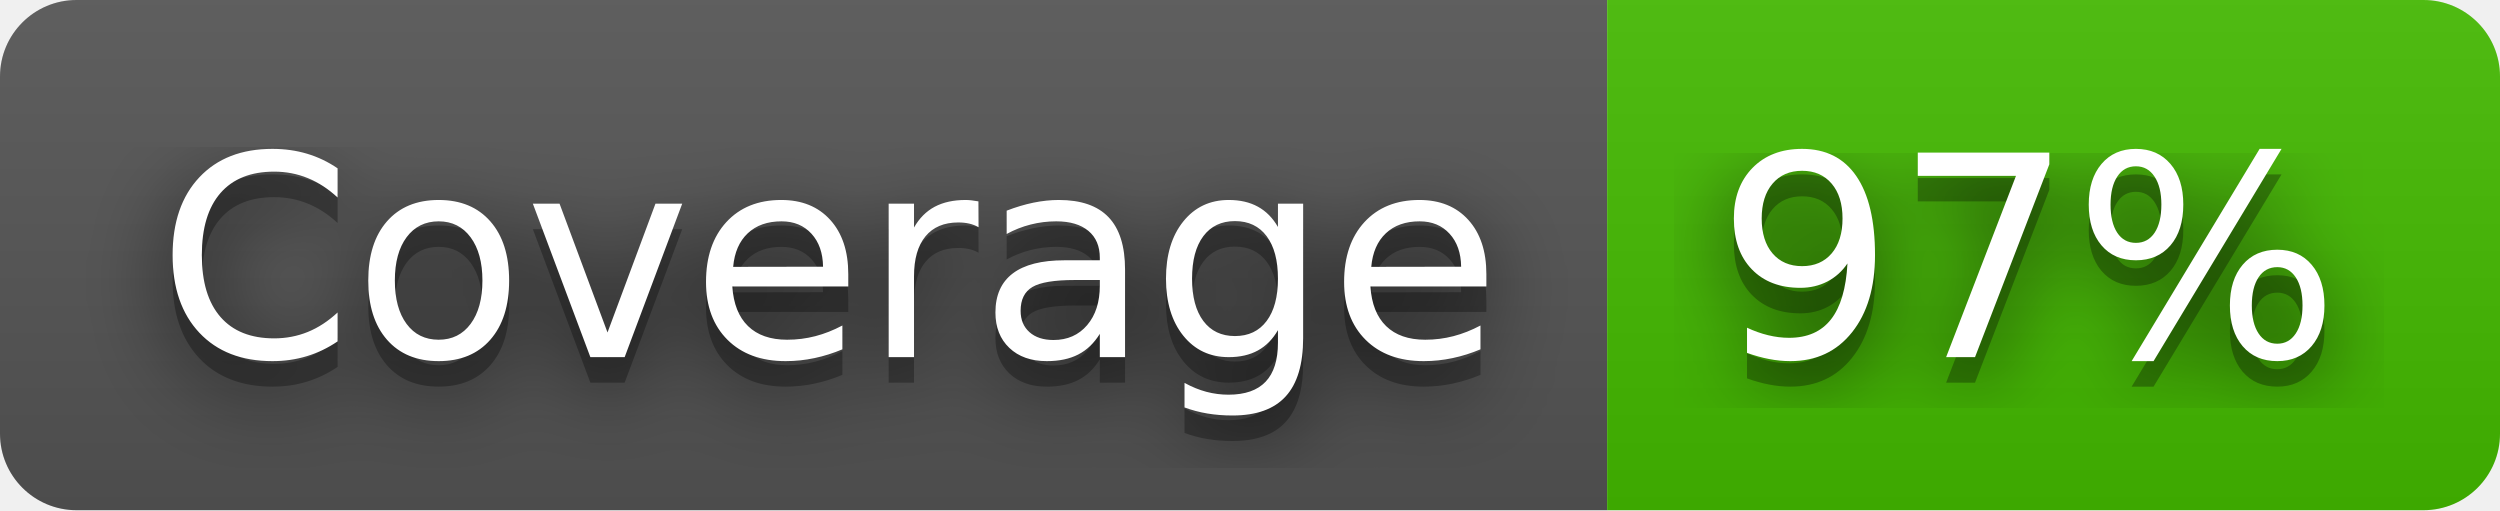
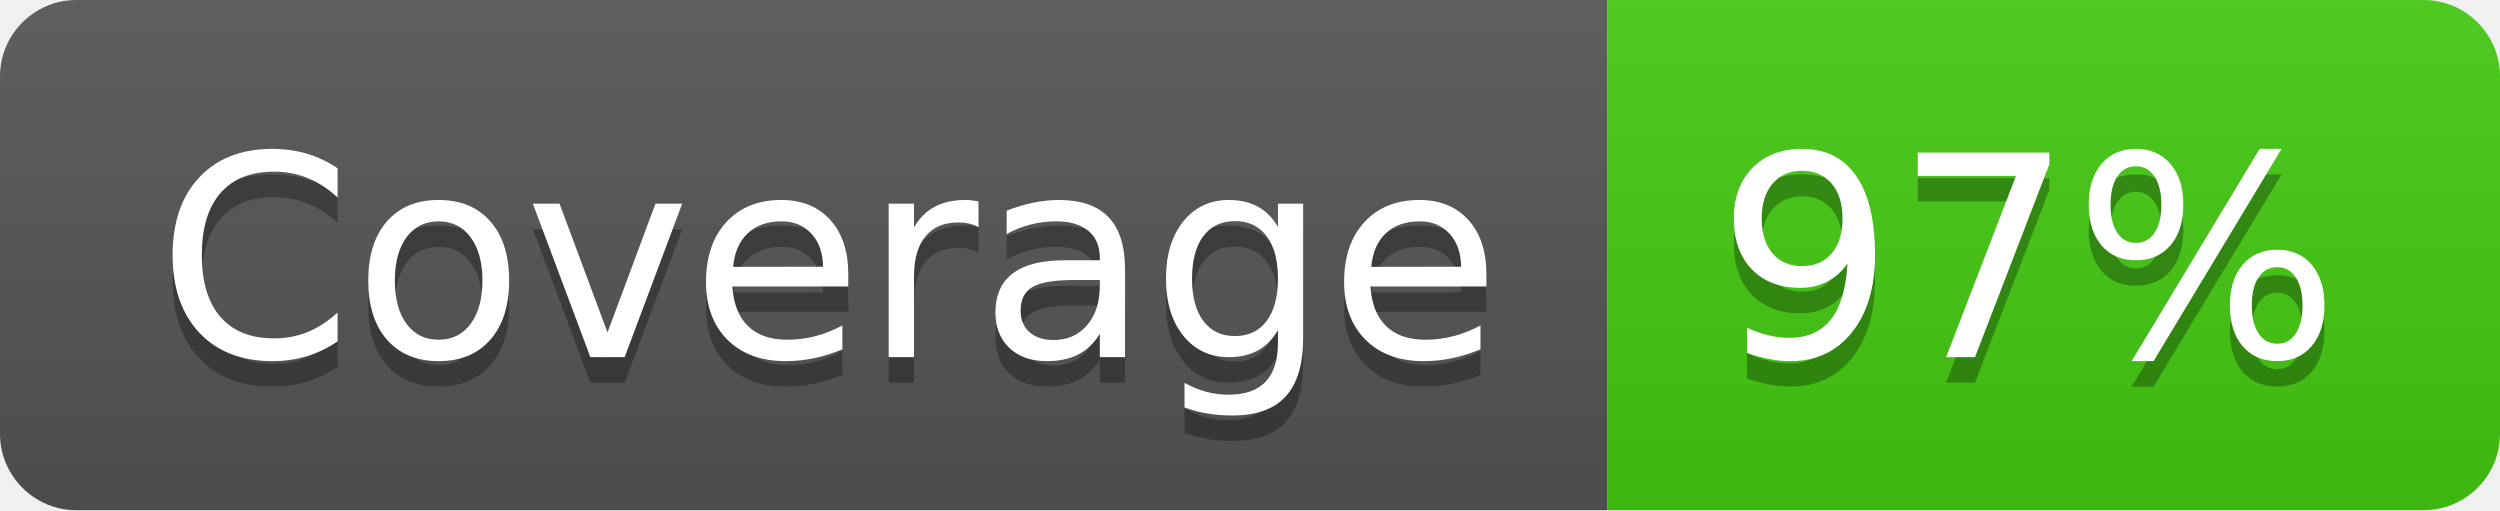
<svg xmlns="http://www.w3.org/2000/svg" width="98" height="20" role="img" aria-label="Coverage: 97%">
-   <filter id="blur">
-     <feGaussianBlur in="SourceGraphic" stdDeviation="16" />
-   </filter>
  <linearGradient id="s" x2="0" y2="100%">
    <stop offset="0" stop-color="#bbb" stop-opacity=".1" />
    <stop offset="1" stop-opacity=".1" />
  </linearGradient>
  <clipPath id="r">
    <rect width="98" height="20" rx="3" fill="#fff" />
  </clipPath>
  <g clip-path="url(#r)">
    <rect width="63" height="20" fill="#555" />
-     <rect x="63" width="35" height="20" fill="#4b0" />
+     <rect x="63" width="35" height="20" fill="#4c1" />
    <rect width="98" height="20" fill="url(#s)" />
  </g>
  <g fill="#fff" text-anchor="middle" font-family="Verdana,Geneva,DejaVu Sans,sans-serif" text-rendering="geometricPrecision" font-size="110">
-     <text aria-hidden="true" x="325" y="150" fill="#010101" fill-opacity=".80" filter="url(#blur)" transform="scale(.1)" textLength="530">Coverage</text>
    <text aria-hidden="true" x="325" y="150" fill="#010101" fill-opacity=".3" transform="scale(.1)" textLength="530">Coverage</text>
    <text x="325" y="140" transform="scale(.1)" fill="#fff" textLength="530">Coverage</text>
-     <text aria-hidden="true" x="795" y="150" fill="#010101" fill-opacity=".80" filter="url(#blur)" transform="scale(.1)" textLength="250">97%</text>
    <text aria-hidden="true" x="795" y="150" fill="#010101" fill-opacity=".3" transform="scale(.1)" textLength="250">97%</text>
    <text x="795" y="140" transform="scale(.1)" fill="#fff" textLength="250">97%</text>
  </g>
</svg>
